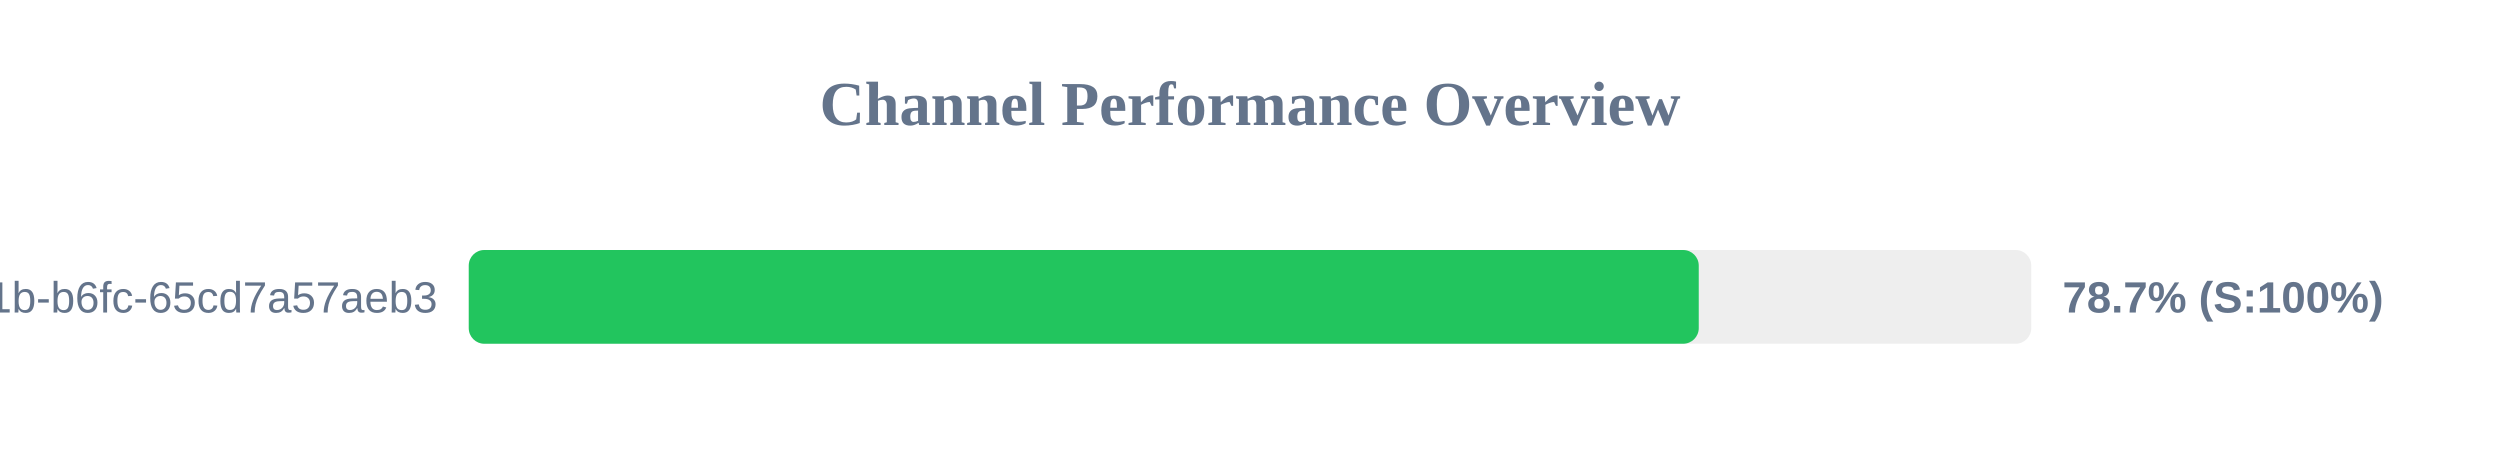
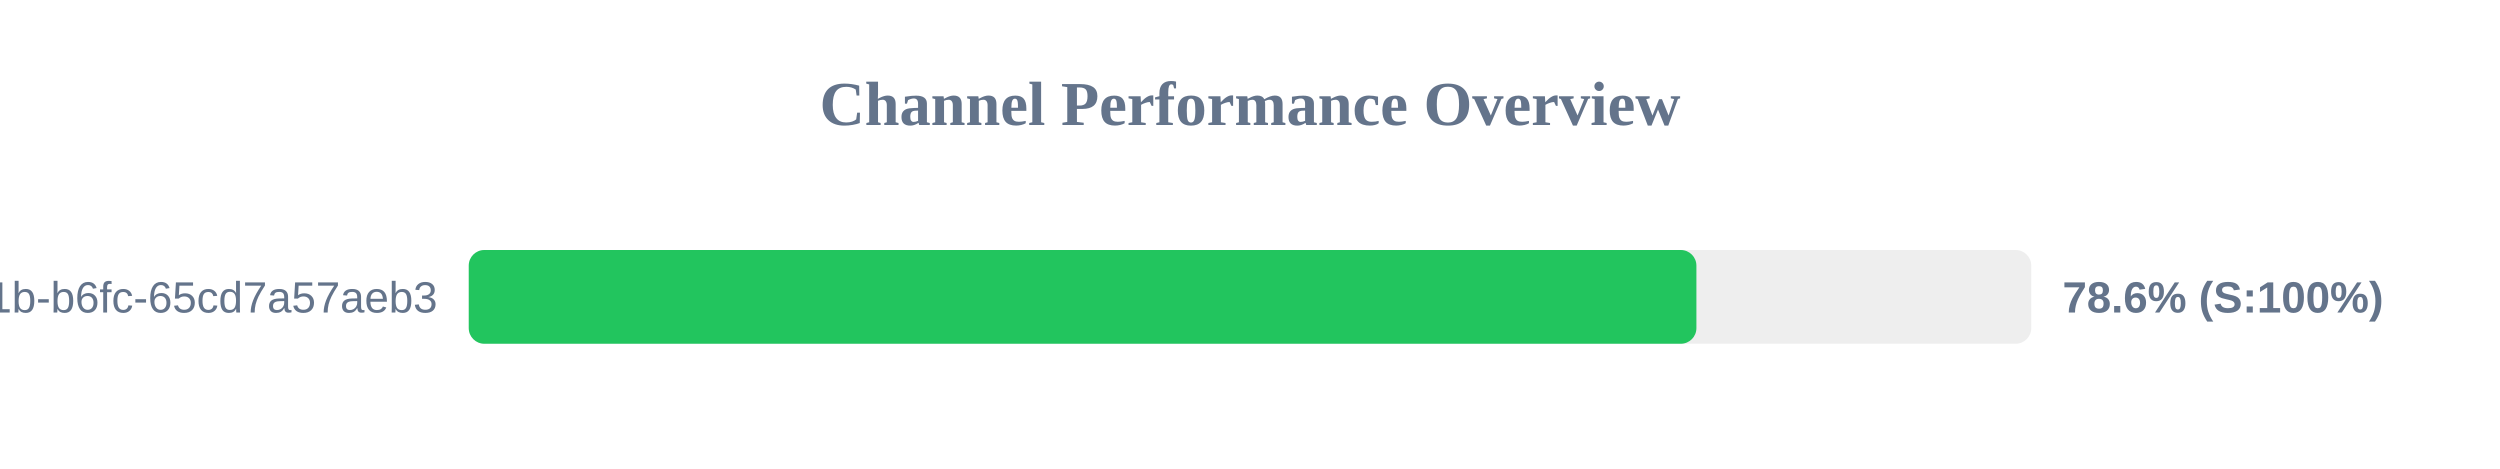
<svg xmlns="http://www.w3.org/2000/svg" width="800" height="150" version="1.1">
  <style>
        .row { font: 14px Arial; fill: #64748b; }
        .score { font: bold 14px Arial; fill: #64748b; }
    </style>
  <text x="400" y="40" text-anchor="middle" font-size="20px" font-weight="bold" fill="#64748b">Channel Performance Overview</text>
  <rect x="150" y="80" width="500" height="30" fill="#eee" rx="5" />
-   <rect x="150" y="80" width="393.6" height="30" fill="#22c55e" rx="5" />
+   <rect x="150" y="80" width="392.85" height="30" fill="#22c55e" rx="5" />
  <text x="140" y="100" text-anchor="end" class="row">?uuid=9c859345-959f-491b-b6fc-65cd7a57aeb3</text>
-   <text x="660" y="100" text-anchor="start" class="score">78.7% (S:100%)</text>
+   <text x="660" y="100" text-anchor="start" class="score">78.6% (S:100%)</text>
</svg>
